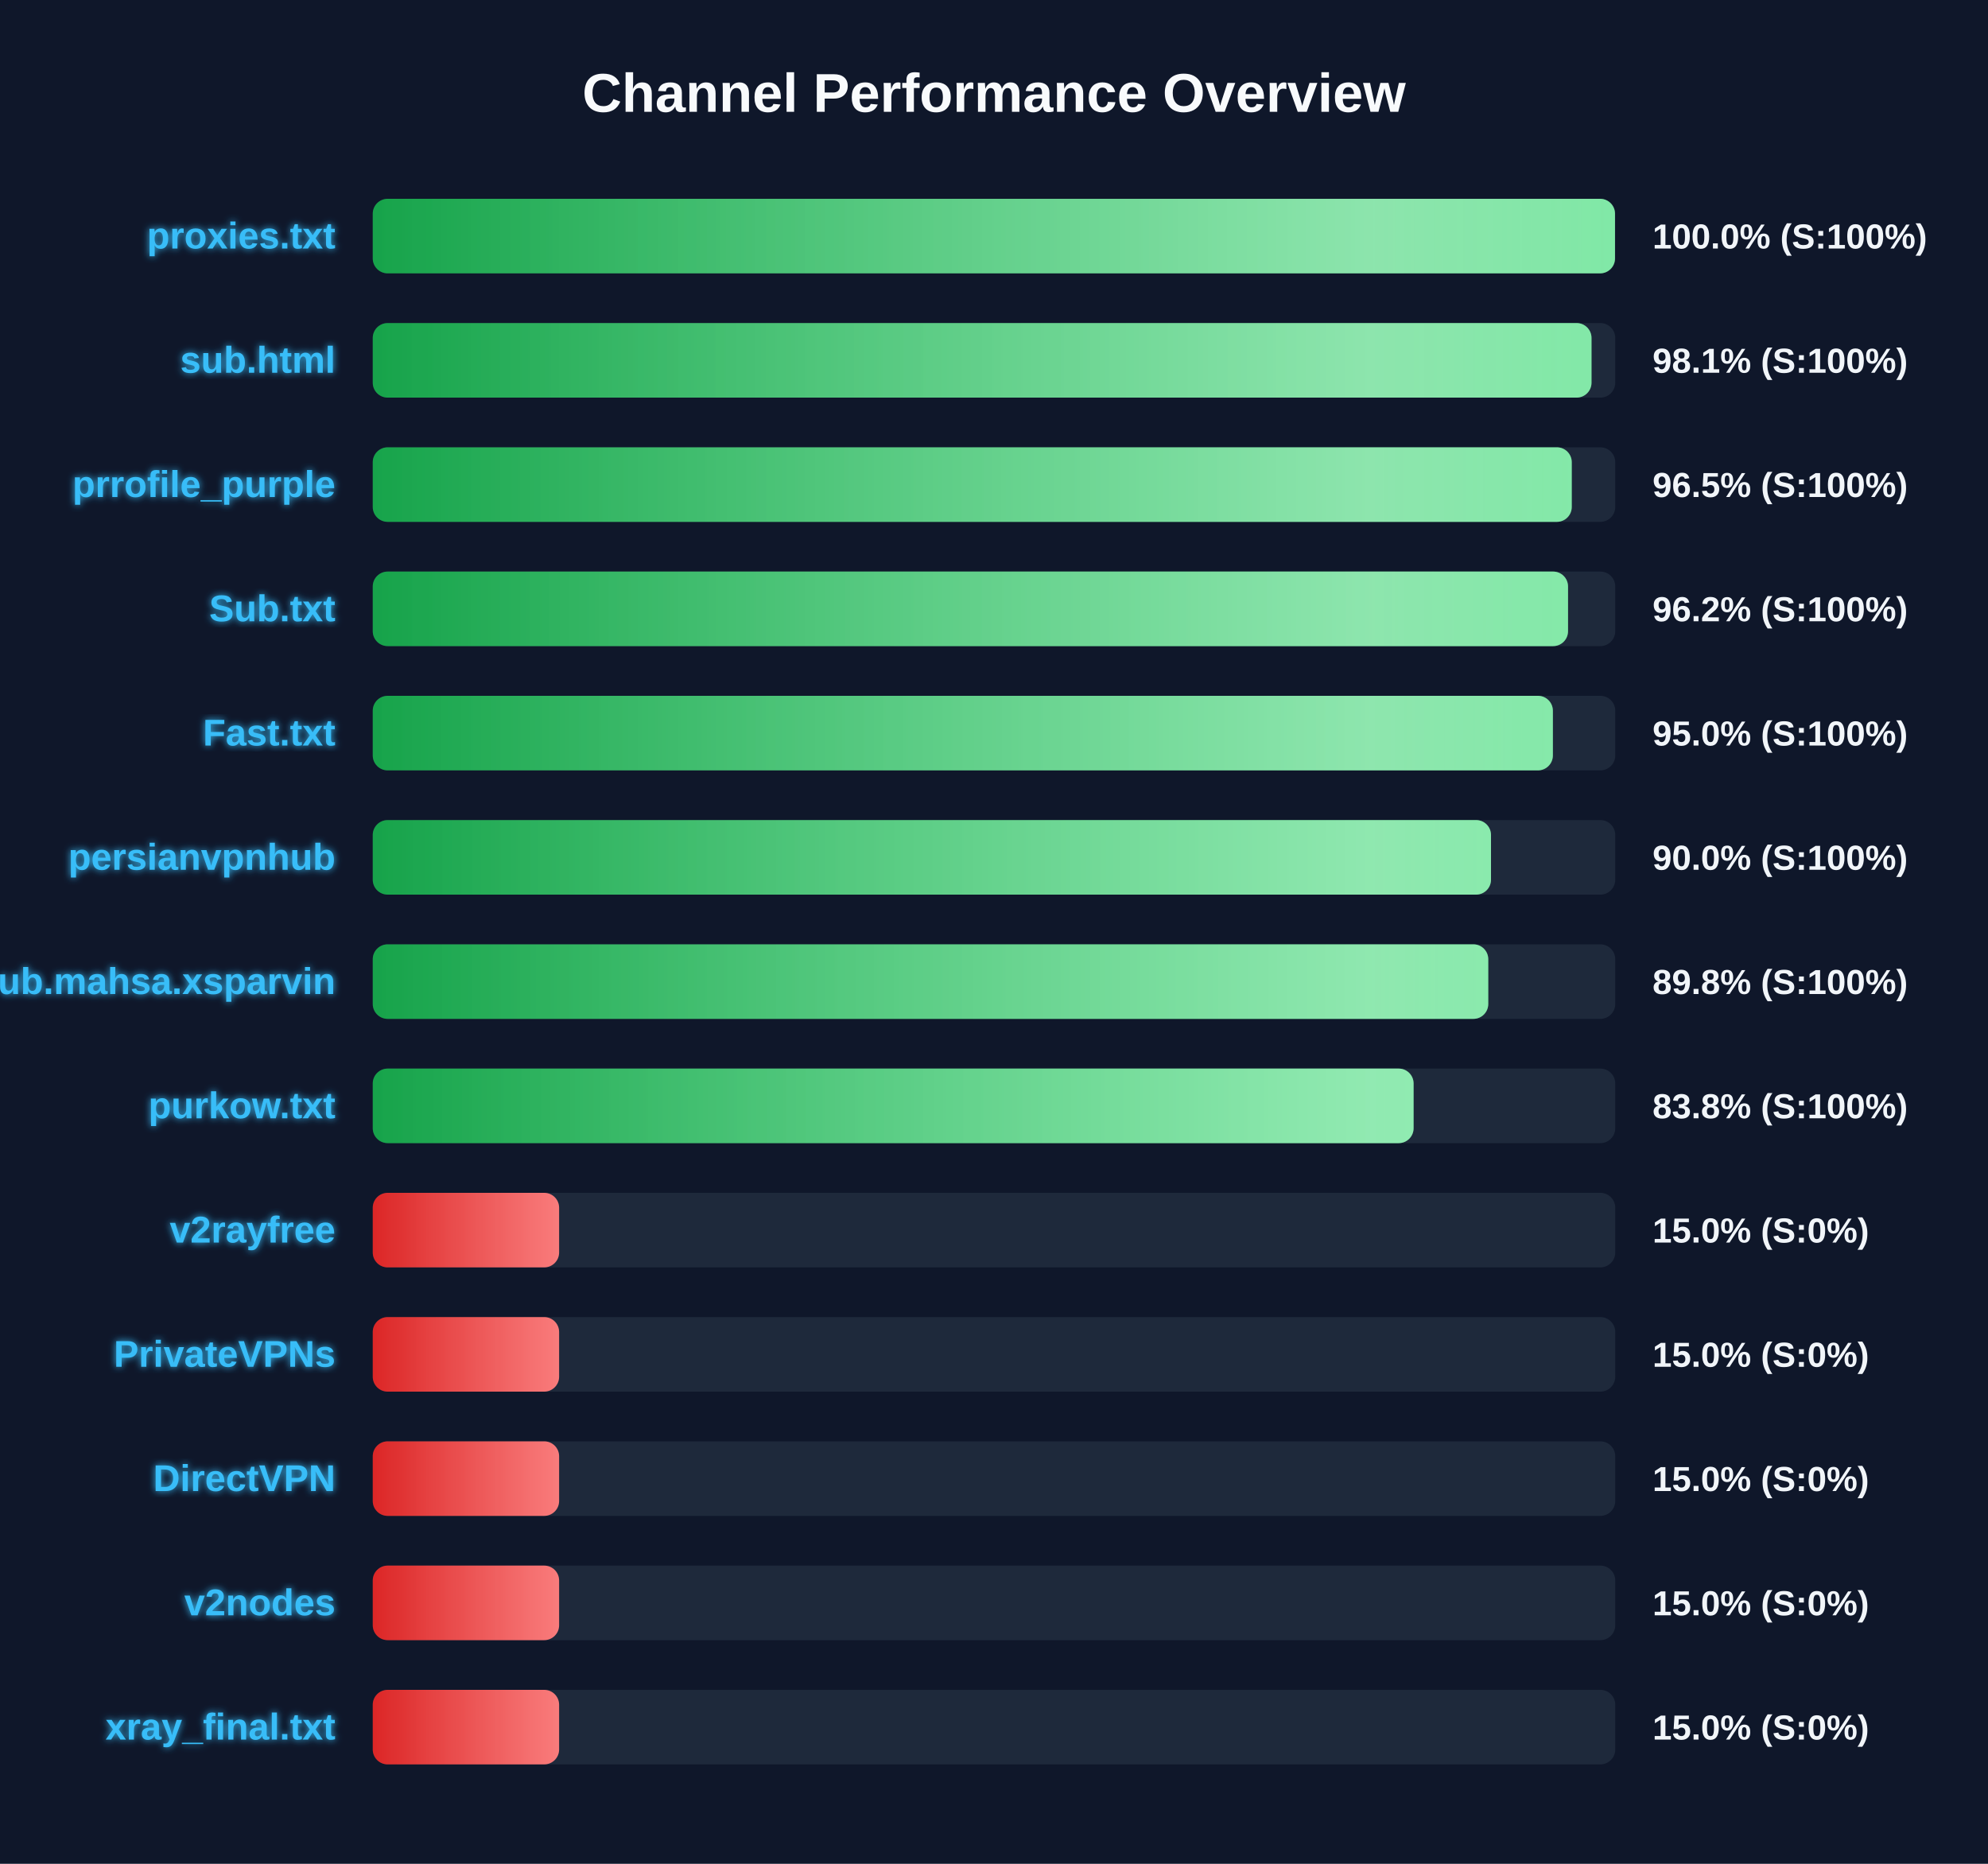
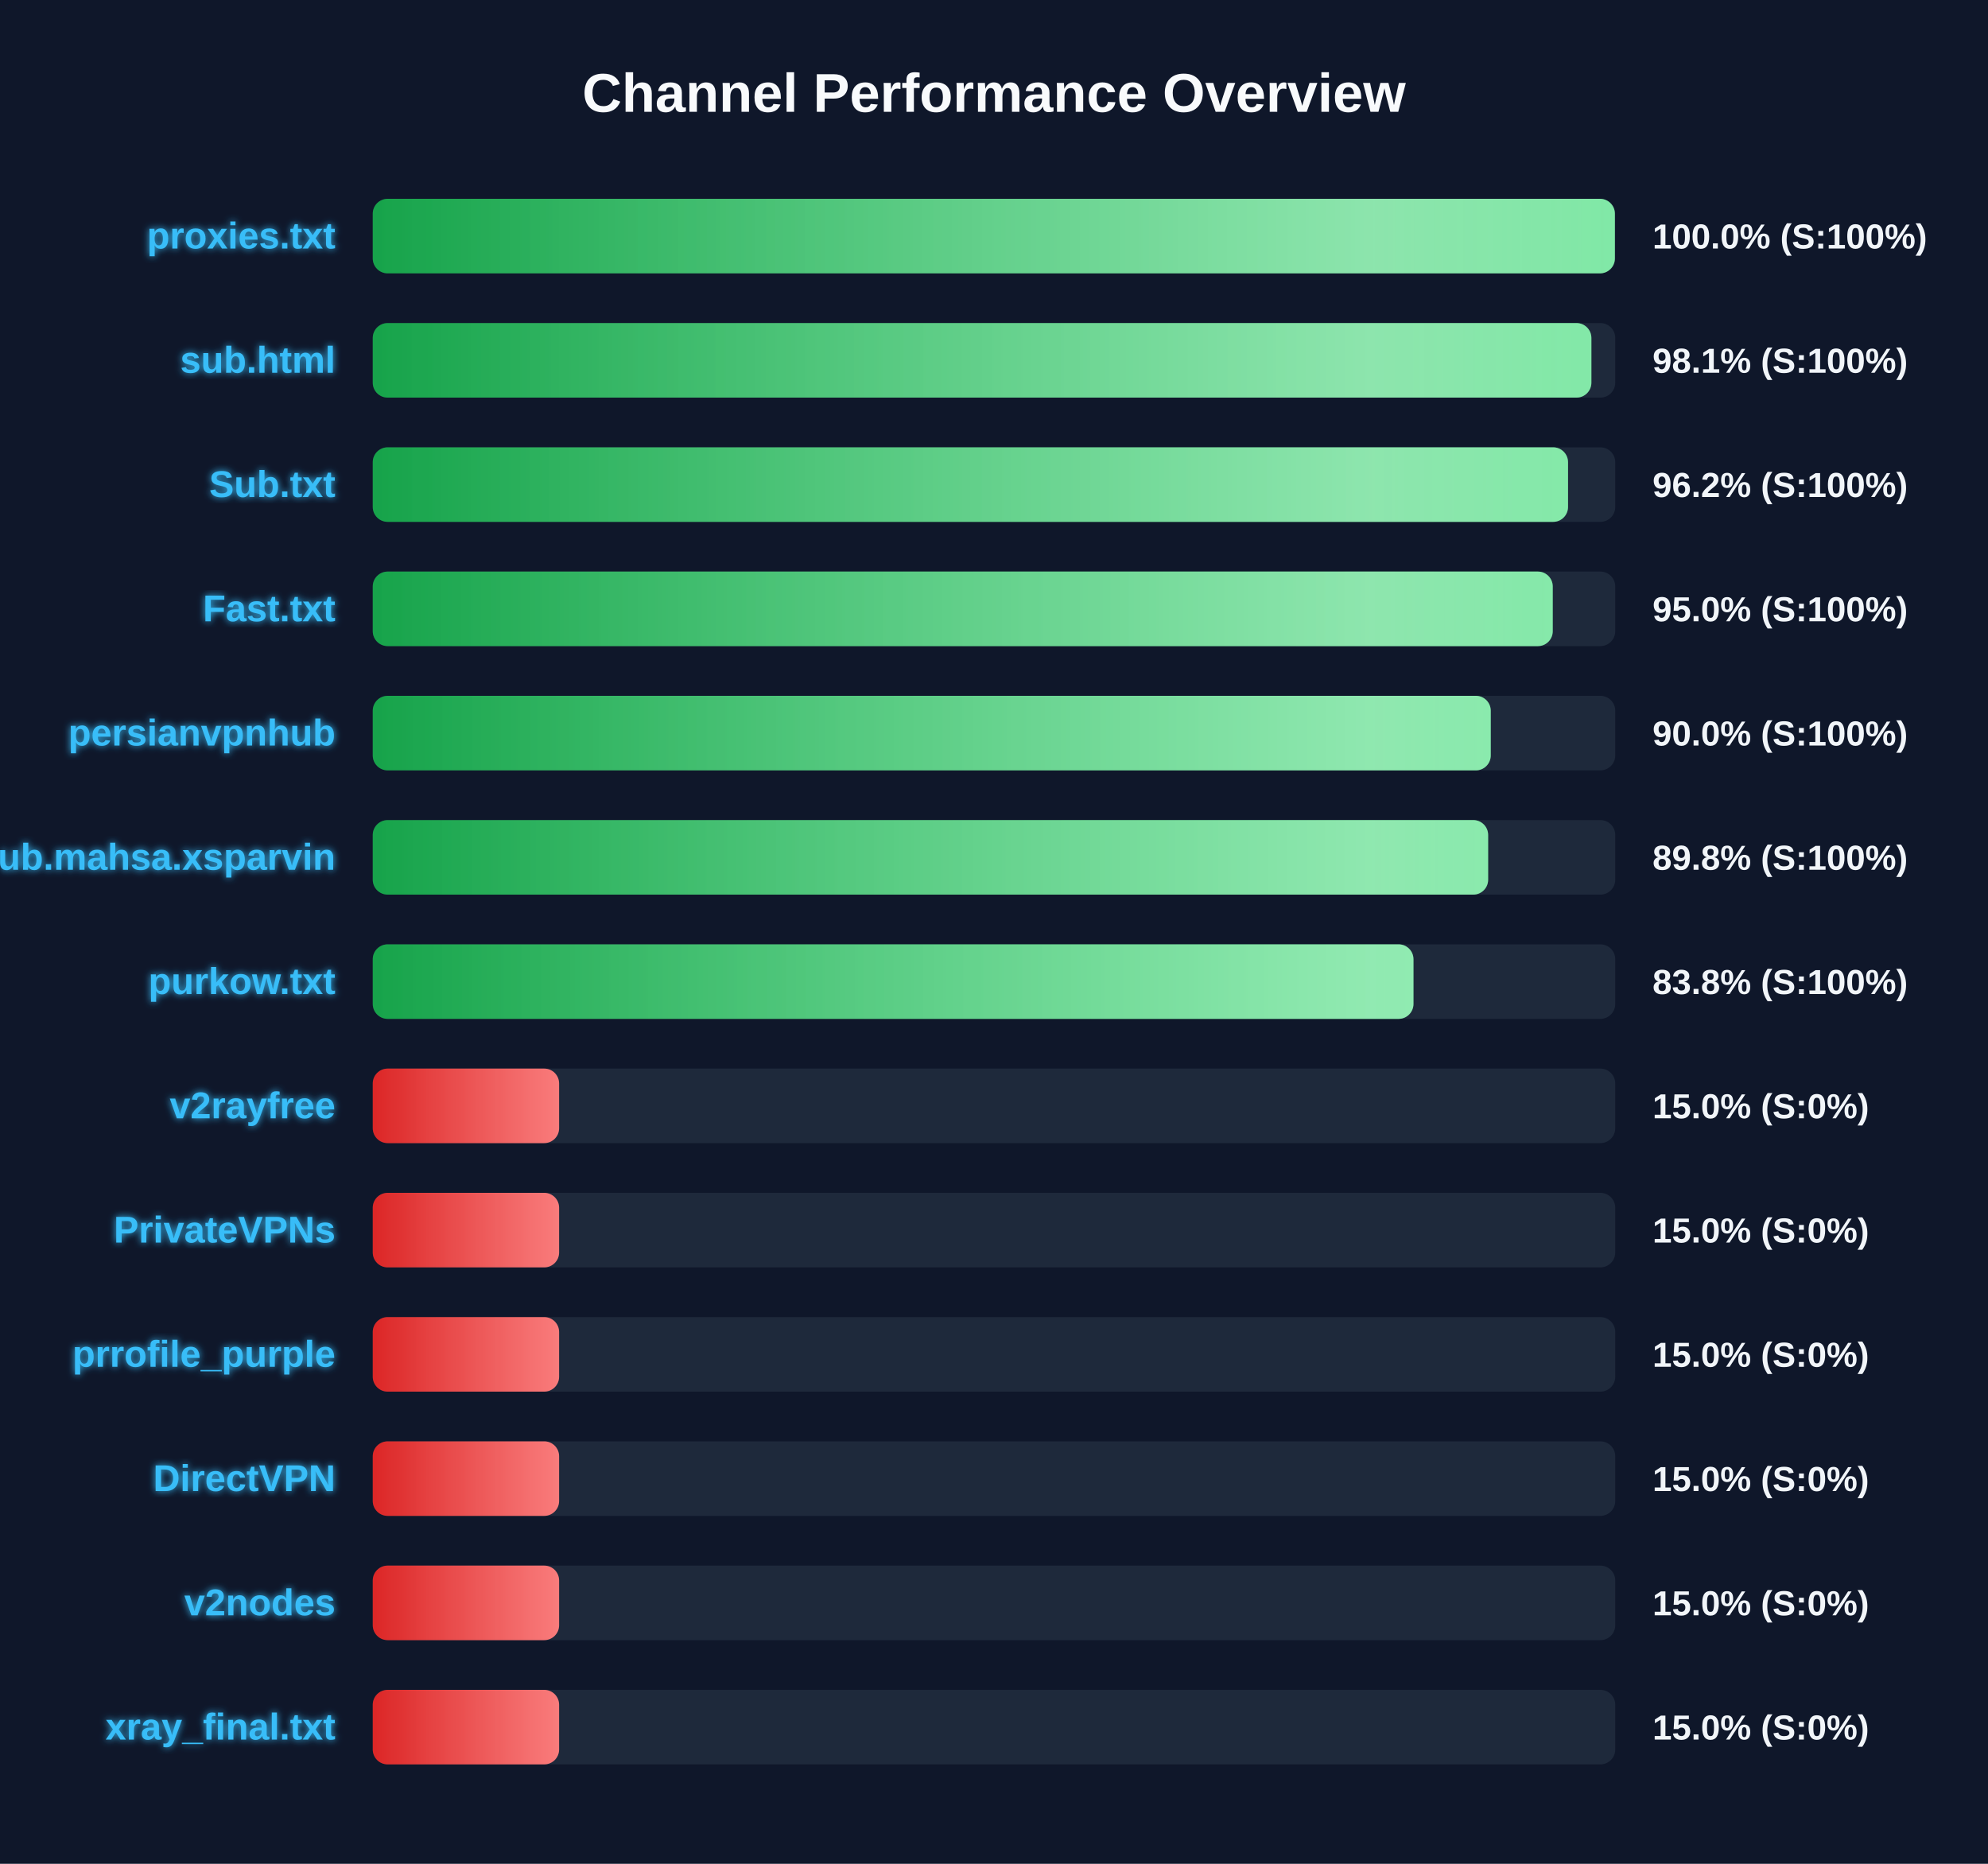
<svg xmlns="http://www.w3.org/2000/svg" width="800" height="750" version="1.1">
  <defs>
    <linearGradient id="grad-green" x1="0%" y1="0%" x2="100%" y2="0%">
      <stop offset="0%" stop-color="#16a34a" />
      <stop offset="100%" stop-color="#4ade80" />
    </linearGradient>
    <linearGradient id="grad-yellow" x1="0%" y1="0%" x2="100%" y2="0%">
      <stop offset="0%" stop-color="#ca8a04" />
      <stop offset="100%" stop-color="#fde047" />
    </linearGradient>
    <linearGradient id="grad-red" x1="0%" y1="0%" x2="100%" y2="0%">
      <stop offset="0%" stop-color="#dc2626" />
      <stop offset="100%" stop-color="#f87171" />
    </linearGradient>
    <linearGradient id="shimmer" x1="0%" y1="0%" x2="100%" y2="0%">
      <stop offset="0%" stop-color="rgba(255,255,255,0)" />
      <stop offset="50%" stop-color="rgba(255,255,255,0.4)" />
      <stop offset="100%" stop-color="rgba(255,255,255,0)" />
    </linearGradient>
    <filter id="glow" x="-20%" y="-20%" width="140%" height="140%">
      <feGaussianBlur stdDeviation="1.5" result="blur" />
      <feComposite in="SourceGraphic" in2="blur" operator="over" />
    </filter>
  </defs>
  <style>
        .bg-rect { fill: #0f172a; }
        .title { font: bold 22px 'Segoe UI', Arial, sans-serif; fill: #f8fafc; }
        .row { font: bold 15px 'Segoe UI', Arial, sans-serif; fill: #38bdf8; filter: url(#glow); }
        .score { font: bold 14px 'Segoe UI', Arial, sans-serif; fill: #f1f5f9; }
        @keyframes shimmer-anim {
            0% { transform: translateX(-100%); }
            100% { transform: translateX(200%); }
        }
        .shimmer-rect {
            animation: shimmer-anim 2.5s infinite linear;
        }
    </style>
  <rect width="100%" height="100%" class="bg-rect" />
  <text x="400" y="45" text-anchor="middle" class="title">Channel Performance Overview</text>
  <rect x="150" y="80" width="500" height="30" fill="#1e293b" rx="6" />
  <clipPath id="clip-0">
-     <rect x="150" y="80" width="499.9" height="30" rx="6" />
+     <rect x="150" y="80" width="499.85" height="30" rx="6" />
  </clipPath>
-   <rect x="150" y="80" width="499.9" height="30" fill="url(#grad-green)" rx="6" />
+   <rect x="150" y="80" width="499.85" height="30" fill="url(#grad-green)" rx="6" />
  <g clip-path="url(#clip-0)">
    <rect x="150" y="80" width="100%" height="30" fill="url(#shimmer)" class="shimmer-rect" />
  </g>
  <text x="135" y="100" text-anchor="end" class="row">proxies.txt</text>
  <text x="665" y="100" text-anchor="start" class="score">100.0% (S:100%)</text>
  <rect x="150" y="130" width="500" height="30" fill="#1e293b" rx="6" />
  <clipPath id="clip-1">
-     <rect x="150" y="130" width="490.45" height="30" rx="6" />
+     <rect x="150" y="130" width="490.4" height="30" rx="6" />
  </clipPath>
-   <rect x="150" y="130" width="490.45" height="30" fill="url(#grad-green)" rx="6" />
+   <rect x="150" y="130" width="490.4" height="30" fill="url(#grad-green)" rx="6" />
  <g clip-path="url(#clip-1)">
    <rect x="150" y="130" width="100%" height="30" fill="url(#shimmer)" class="shimmer-rect" />
  </g>
  <text x="135" y="150" text-anchor="end" class="row">sub.html</text>
  <text x="665" y="150" text-anchor="start" class="score">98.1% (S:100%)</text>
  <rect x="150" y="180" width="500" height="30" fill="#1e293b" rx="6" />
  <clipPath id="clip-2">
-     <rect x="150" y="180" width="482.5" height="30" rx="6" />
+     <rect x="150" y="180" width="481.0" height="30" rx="6" />
  </clipPath>
-   <rect x="150" y="180" width="482.5" height="30" fill="url(#grad-green)" rx="6" />
+   <rect x="150" y="180" width="481.0" height="30" fill="url(#grad-green)" rx="6" />
  <g clip-path="url(#clip-2)">
    <rect x="150" y="180" width="100%" height="30" fill="url(#shimmer)" class="shimmer-rect" />
  </g>
-   <text x="135" y="200" text-anchor="end" class="row">prrofile_purple</text>
-   <text x="665" y="200" text-anchor="start" class="score">96.5% (S:100%)</text>
+   <text x="135" y="200" text-anchor="end" class="row">Sub.txt</text>
+   <text x="665" y="200" text-anchor="start" class="score">96.2% (S:100%)</text>
  <rect x="150" y="230" width="500" height="30" fill="#1e293b" rx="6" />
  <clipPath id="clip-3">
-     <rect x="150" y="230" width="481.0" height="30" rx="6" />
+     <rect x="150" y="230" width="474.85" height="30" rx="6" />
  </clipPath>
-   <rect x="150" y="230" width="481.0" height="30" fill="url(#grad-green)" rx="6" />
+   <rect x="150" y="230" width="474.85" height="30" fill="url(#grad-green)" rx="6" />
  <g clip-path="url(#clip-3)">
    <rect x="150" y="230" width="100%" height="30" fill="url(#shimmer)" class="shimmer-rect" />
  </g>
-   <text x="135" y="250" text-anchor="end" class="row">Sub.txt</text>
-   <text x="665" y="250" text-anchor="start" class="score">96.2% (S:100%)</text>
+   <text x="135" y="250" text-anchor="end" class="row">Fast.txt</text>
+   <text x="665" y="250" text-anchor="start" class="score">95.0% (S:100%)</text>
  <rect x="150" y="280" width="500" height="30" fill="#1e293b" rx="6" />
  <clipPath id="clip-4">
-     <rect x="150" y="280" width="474.9" height="30" rx="6" />
+     <rect x="150" y="280" width="449.9" height="30" rx="6" />
  </clipPath>
-   <rect x="150" y="280" width="474.9" height="30" fill="url(#grad-green)" rx="6" />
+   <rect x="150" y="280" width="449.9" height="30" fill="url(#grad-green)" rx="6" />
  <g clip-path="url(#clip-4)">
    <rect x="150" y="280" width="100%" height="30" fill="url(#shimmer)" class="shimmer-rect" />
  </g>
-   <text x="135" y="300" text-anchor="end" class="row">Fast.txt</text>
-   <text x="665" y="300" text-anchor="start" class="score">95.0% (S:100%)</text>
+   <text x="135" y="300" text-anchor="end" class="row">persianvpnhub</text>
+   <text x="665" y="300" text-anchor="start" class="score">90.0% (S:100%)</text>
  <rect x="150" y="330" width="500" height="30" fill="#1e293b" rx="6" />
  <clipPath id="clip-5">
-     <rect x="150" y="330" width="450.0" height="30" rx="6" />
+     <rect x="150" y="330" width="448.85" height="30" rx="6" />
  </clipPath>
-   <rect x="150" y="330" width="450.0" height="30" fill="url(#grad-green)" rx="6" />
+   <rect x="150" y="330" width="448.85" height="30" fill="url(#grad-green)" rx="6" />
  <g clip-path="url(#clip-5)">
    <rect x="150" y="330" width="100%" height="30" fill="url(#shimmer)" class="shimmer-rect" />
  </g>
-   <text x="135" y="350" text-anchor="end" class="row">persianvpnhub</text>
-   <text x="665" y="350" text-anchor="start" class="score">90.0% (S:100%)</text>
+   <text x="135" y="350" text-anchor="end" class="row">Sub.mahsa.xsparvin</text>
+   <text x="665" y="350" text-anchor="start" class="score">89.8% (S:100%)</text>
  <rect x="150" y="380" width="500" height="30" fill="#1e293b" rx="6" />
  <clipPath id="clip-6">
-     <rect x="150" y="380" width="448.9" height="30" rx="6" />
+     <rect x="150" y="380" width="418.8" height="30" rx="6" />
  </clipPath>
-   <rect x="150" y="380" width="448.9" height="30" fill="url(#grad-green)" rx="6" />
+   <rect x="150" y="380" width="418.8" height="30" fill="url(#grad-green)" rx="6" />
  <g clip-path="url(#clip-6)">
    <rect x="150" y="380" width="100%" height="30" fill="url(#shimmer)" class="shimmer-rect" />
  </g>
-   <text x="135" y="400" text-anchor="end" class="row">Sub.mahsa.xsparvin</text>
-   <text x="665" y="400" text-anchor="start" class="score">89.8% (S:100%)</text>
+   <text x="135" y="400" text-anchor="end" class="row">purkow.txt</text>
+   <text x="665" y="400" text-anchor="start" class="score">83.8% (S:100%)</text>
  <rect x="150" y="430" width="500" height="30" fill="#1e293b" rx="6" />
  <clipPath id="clip-7">
-     <rect x="150" y="430" width="418.85" height="30" rx="6" />
+     <rect x="150" y="430" width="75.0" height="30" rx="6" />
  </clipPath>
-   <rect x="150" y="430" width="418.85" height="30" fill="url(#grad-green)" rx="6" />
+   <rect x="150" y="430" width="75.0" height="30" fill="url(#grad-red)" rx="6" />
  <g clip-path="url(#clip-7)">
    <rect x="150" y="430" width="100%" height="30" fill="url(#shimmer)" class="shimmer-rect" />
  </g>
-   <text x="135" y="450" text-anchor="end" class="row">purkow.txt</text>
-   <text x="665" y="450" text-anchor="start" class="score">83.8% (S:100%)</text>
+   <text x="135" y="450" text-anchor="end" class="row">v2rayfree</text>
+   <text x="665" y="450" text-anchor="start" class="score">15.0% (S:0%)</text>
  <rect x="150" y="480" width="500" height="30" fill="#1e293b" rx="6" />
  <clipPath id="clip-8">
    <rect x="150" y="480" width="75.0" height="30" rx="6" />
  </clipPath>
  <rect x="150" y="480" width="75.0" height="30" fill="url(#grad-red)" rx="6" />
  <g clip-path="url(#clip-8)">
    <rect x="150" y="480" width="100%" height="30" fill="url(#shimmer)" class="shimmer-rect" />
  </g>
-   <text x="135" y="500" text-anchor="end" class="row">v2rayfree</text>
+   <text x="135" y="500" text-anchor="end" class="row">PrivateVPNs</text>
  <text x="665" y="500" text-anchor="start" class="score">15.0% (S:0%)</text>
  <rect x="150" y="530" width="500" height="30" fill="#1e293b" rx="6" />
  <clipPath id="clip-9">
    <rect x="150" y="530" width="75.0" height="30" rx="6" />
  </clipPath>
  <rect x="150" y="530" width="75.0" height="30" fill="url(#grad-red)" rx="6" />
  <g clip-path="url(#clip-9)">
    <rect x="150" y="530" width="100%" height="30" fill="url(#shimmer)" class="shimmer-rect" />
  </g>
-   <text x="135" y="550" text-anchor="end" class="row">PrivateVPNs</text>
+   <text x="135" y="550" text-anchor="end" class="row">prrofile_purple</text>
  <text x="665" y="550" text-anchor="start" class="score">15.0% (S:0%)</text>
  <rect x="150" y="580" width="500" height="30" fill="#1e293b" rx="6" />
  <clipPath id="clip-10">
    <rect x="150" y="580" width="75.0" height="30" rx="6" />
  </clipPath>
  <rect x="150" y="580" width="75.0" height="30" fill="url(#grad-red)" rx="6" />
  <g clip-path="url(#clip-10)">
    <rect x="150" y="580" width="100%" height="30" fill="url(#shimmer)" class="shimmer-rect" />
  </g>
  <text x="135" y="600" text-anchor="end" class="row">DirectVPN</text>
  <text x="665" y="600" text-anchor="start" class="score">15.0% (S:0%)</text>
  <rect x="150" y="630" width="500" height="30" fill="#1e293b" rx="6" />
  <clipPath id="clip-11">
    <rect x="150" y="630" width="75.0" height="30" rx="6" />
  </clipPath>
  <rect x="150" y="630" width="75.0" height="30" fill="url(#grad-red)" rx="6" />
  <g clip-path="url(#clip-11)">
    <rect x="150" y="630" width="100%" height="30" fill="url(#shimmer)" class="shimmer-rect" />
  </g>
  <text x="135" y="650" text-anchor="end" class="row">v2nodes</text>
  <text x="665" y="650" text-anchor="start" class="score">15.0% (S:0%)</text>
  <rect x="150" y="680" width="500" height="30" fill="#1e293b" rx="6" />
  <clipPath id="clip-12">
    <rect x="150" y="680" width="75.0" height="30" rx="6" />
  </clipPath>
  <rect x="150" y="680" width="75.0" height="30" fill="url(#grad-red)" rx="6" />
  <g clip-path="url(#clip-12)">
    <rect x="150" y="680" width="100%" height="30" fill="url(#shimmer)" class="shimmer-rect" />
  </g>
  <text x="135" y="700" text-anchor="end" class="row">xray_final.txt</text>
  <text x="665" y="700" text-anchor="start" class="score">15.0% (S:0%)</text>
</svg>
